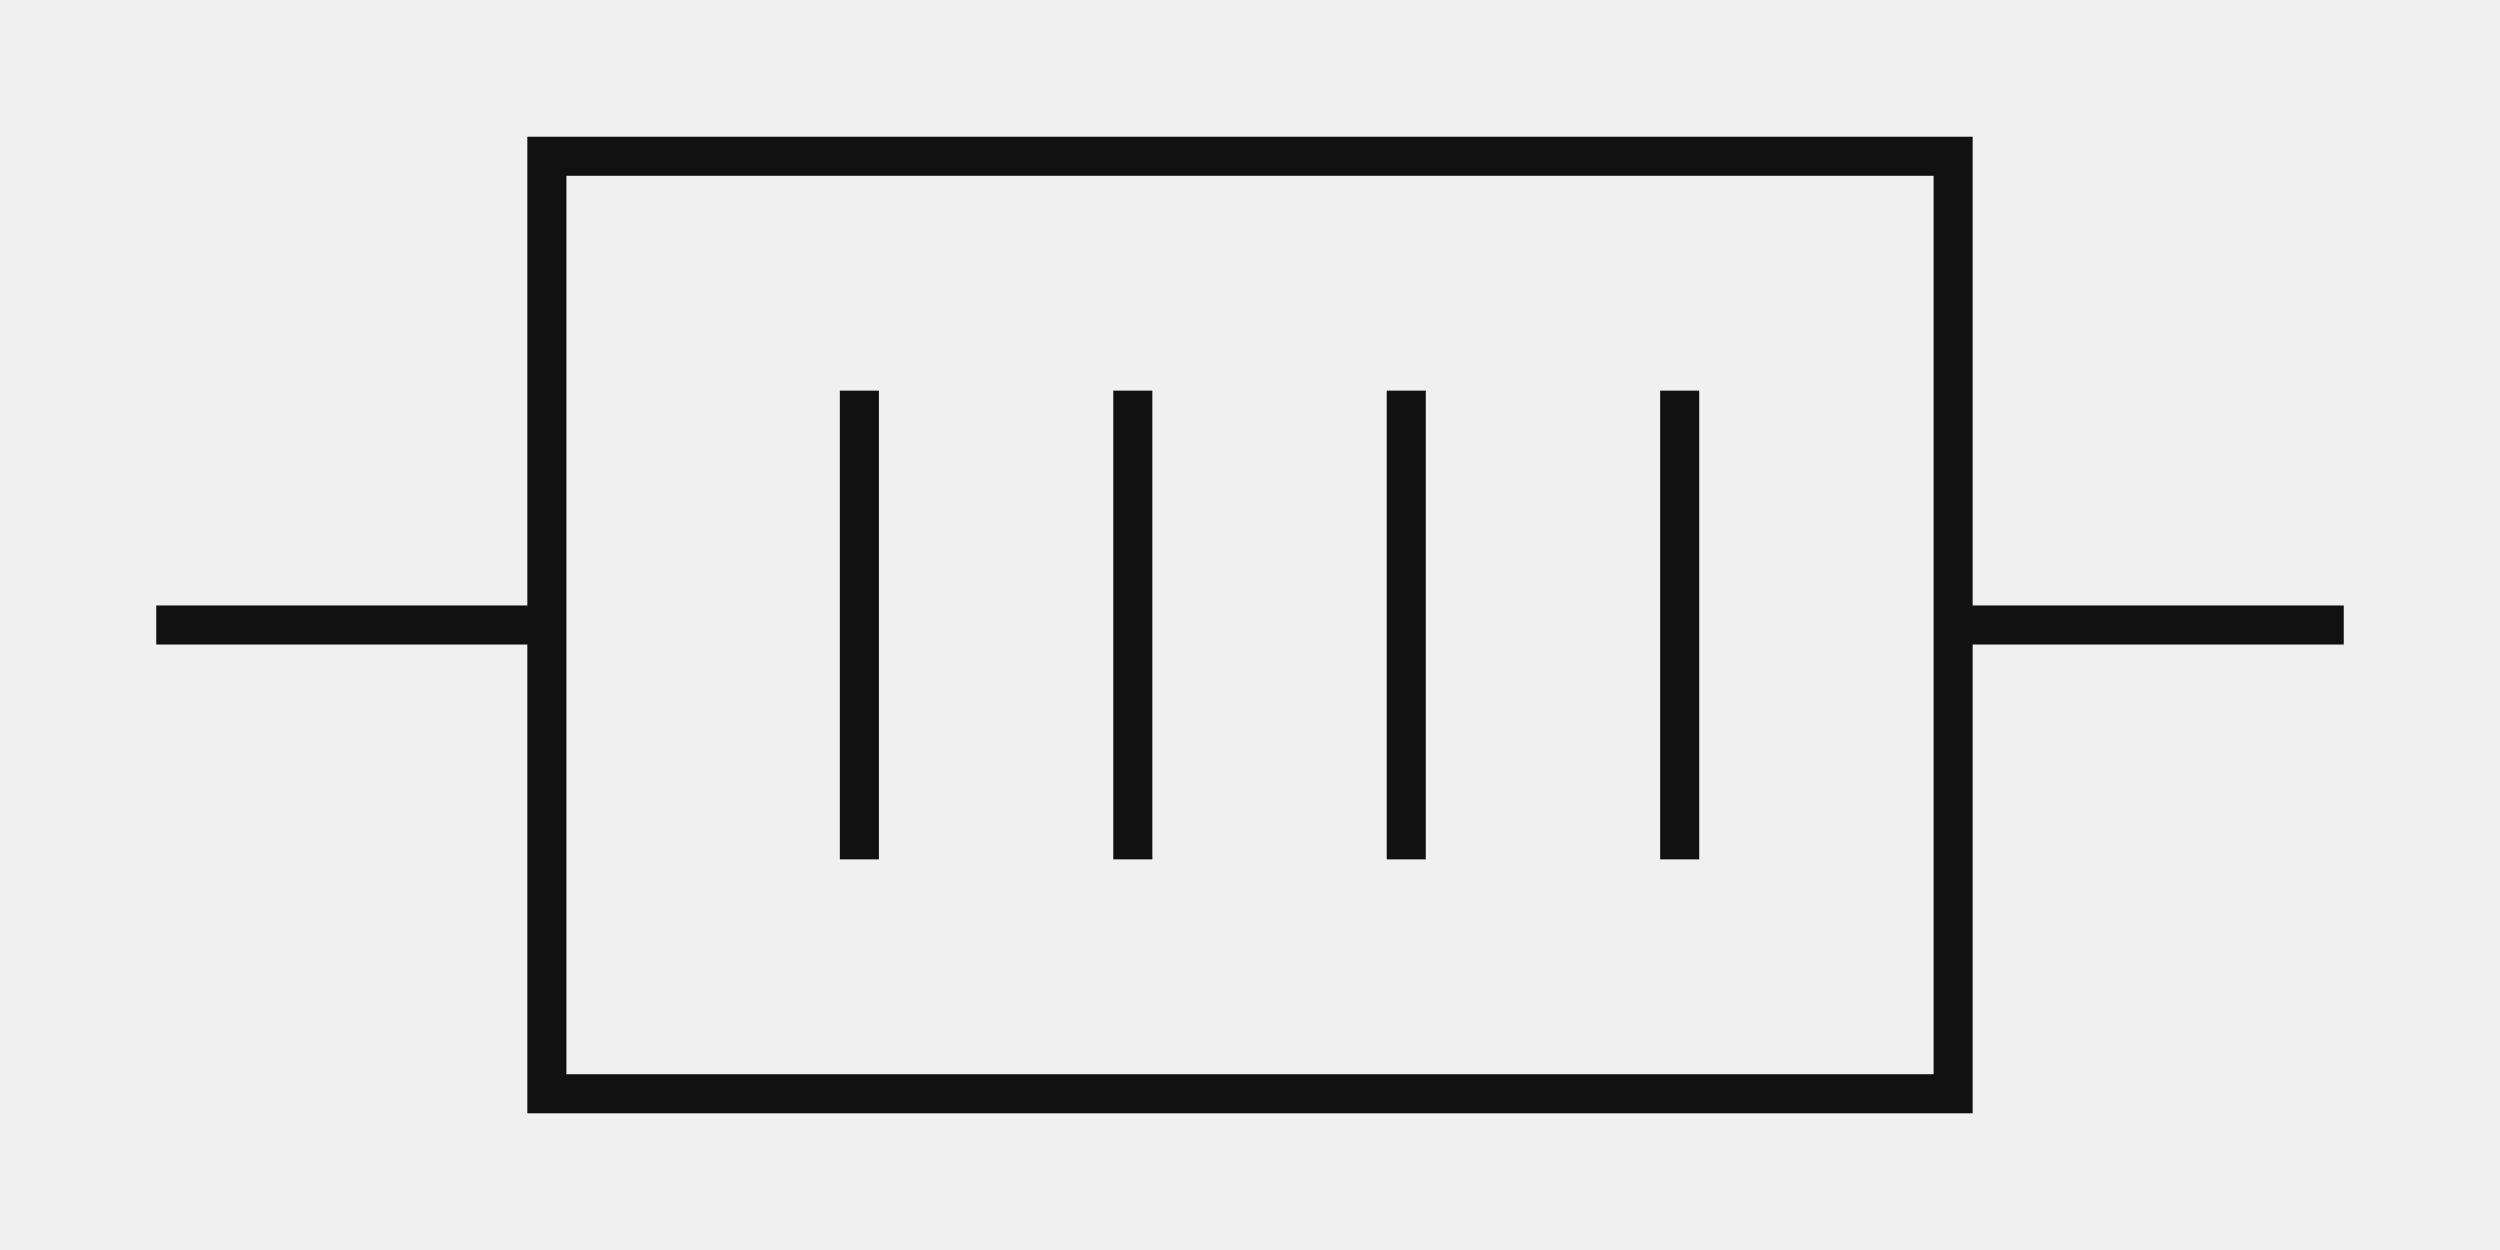
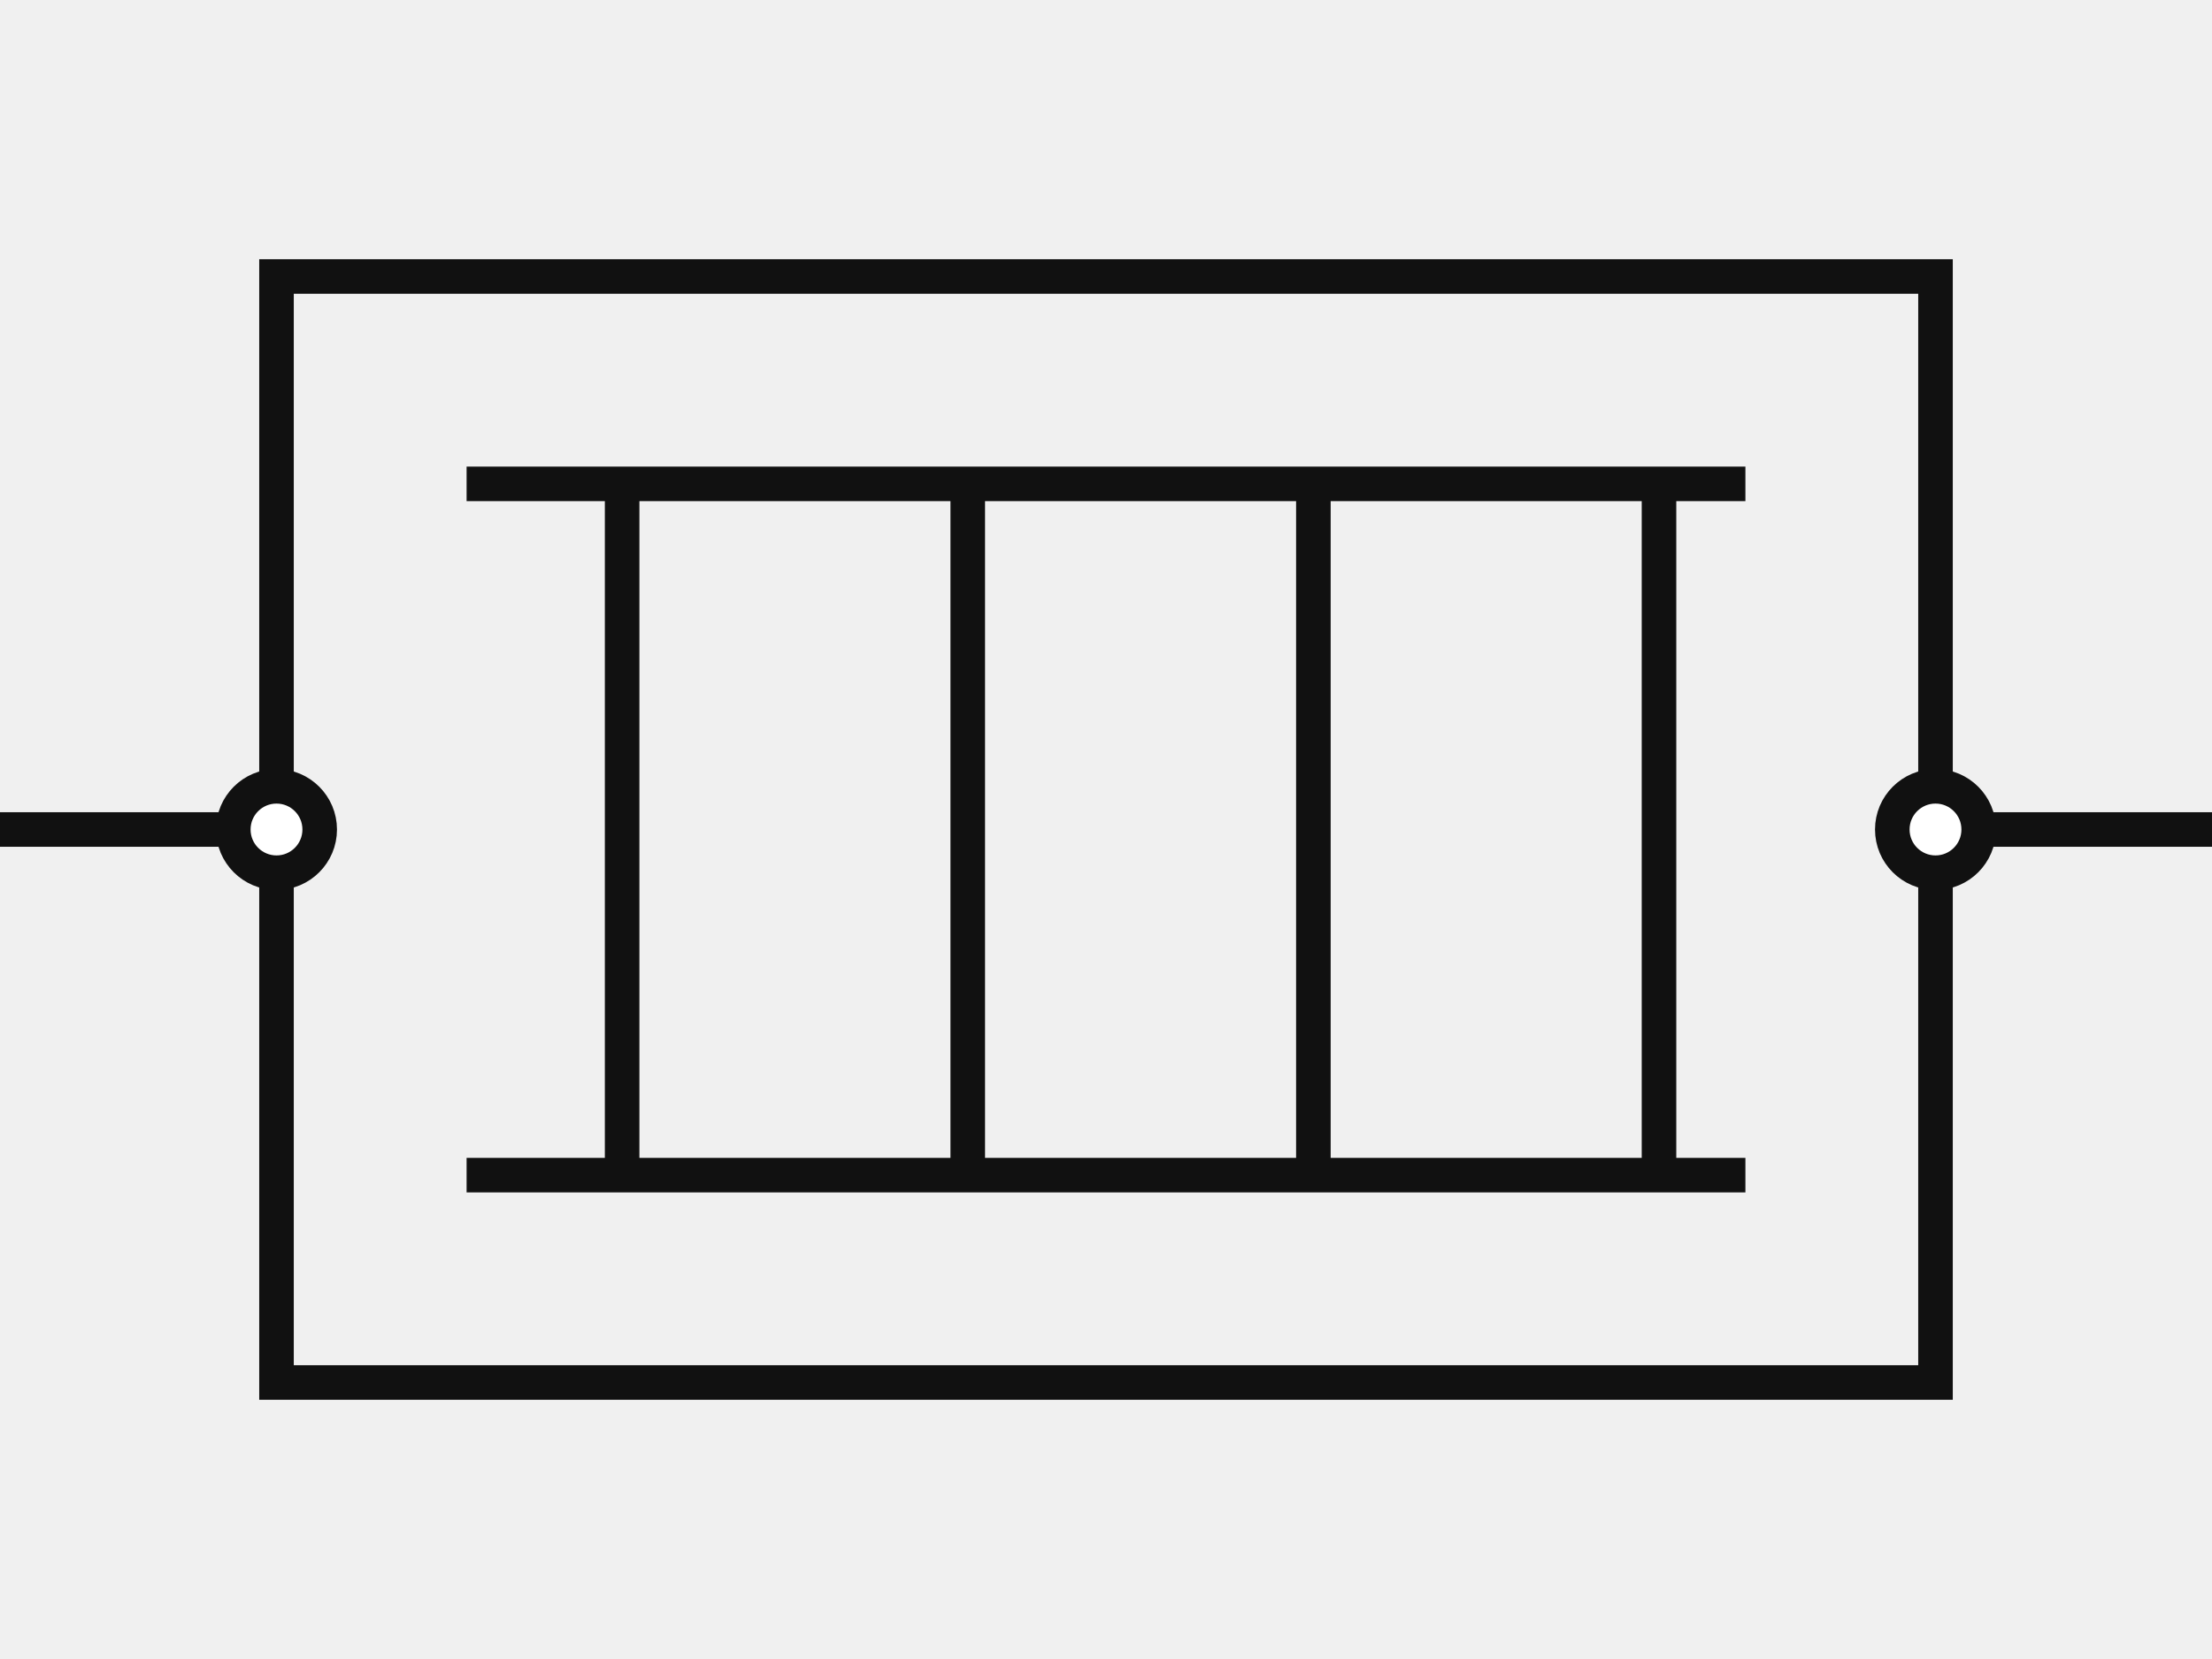
- <svg xmlns="http://www.w3.org/2000/svg" viewBox="0 0 64 32">
-   <path d="M4 16h10m36 0h10M14 4h36v24H14zM22 10v12m7-12v12m7-12v12m7-12v12" fill="none" stroke="#111" stroke-width="1" />
+ <svg xmlns="http://www.w3.org/2000/svg" viewBox="0 0 64 48">
+   <g fill="none" stroke="#111111" stroke-width="1" stroke-linecap="square" stroke-linejoin="miter">
+     <path d="M0 24h8m48 0h8" />
+     <rect x="8" y="8" width="48" height="32" />
+     <path d="M14 14h36M14 34h36M18 14v20m10-20v20m10-20v20m10-20v20" />
+     <circle cx="8" cy="24" r="1.25" fill="#ffffff" />
+     <circle cx="56" cy="24" r="1.25" fill="#ffffff" />
+   </g>
</svg>
